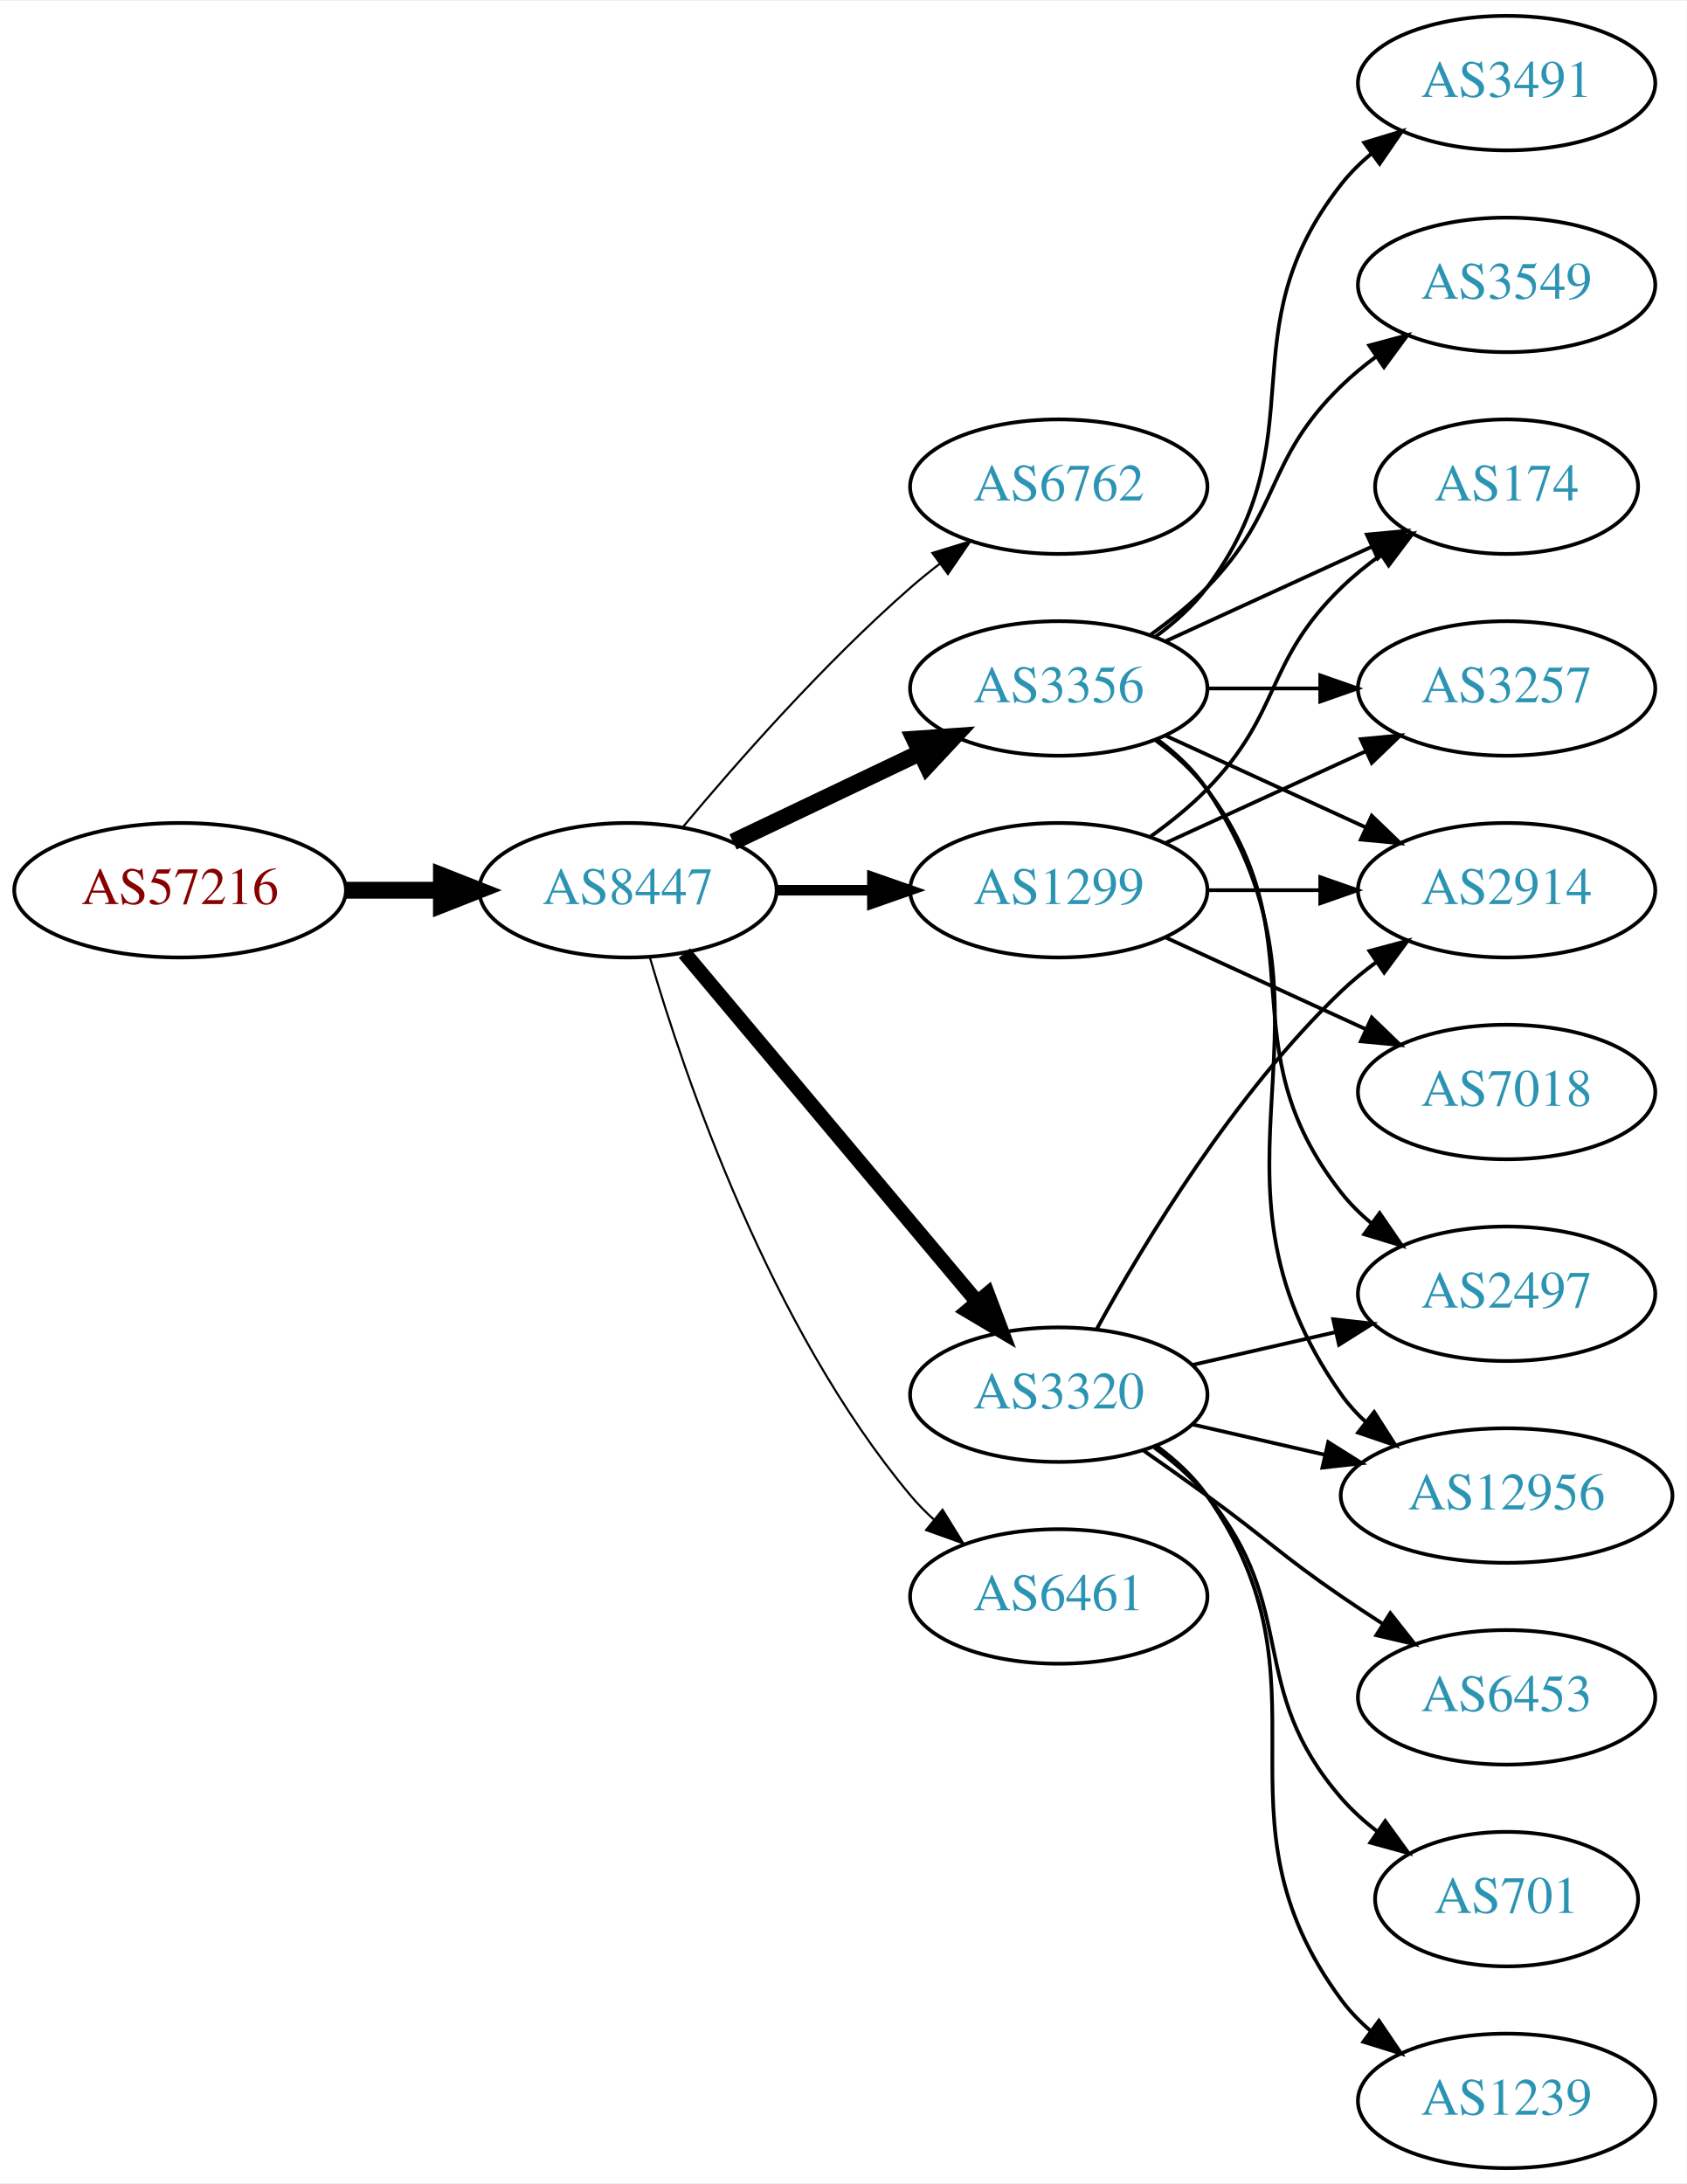
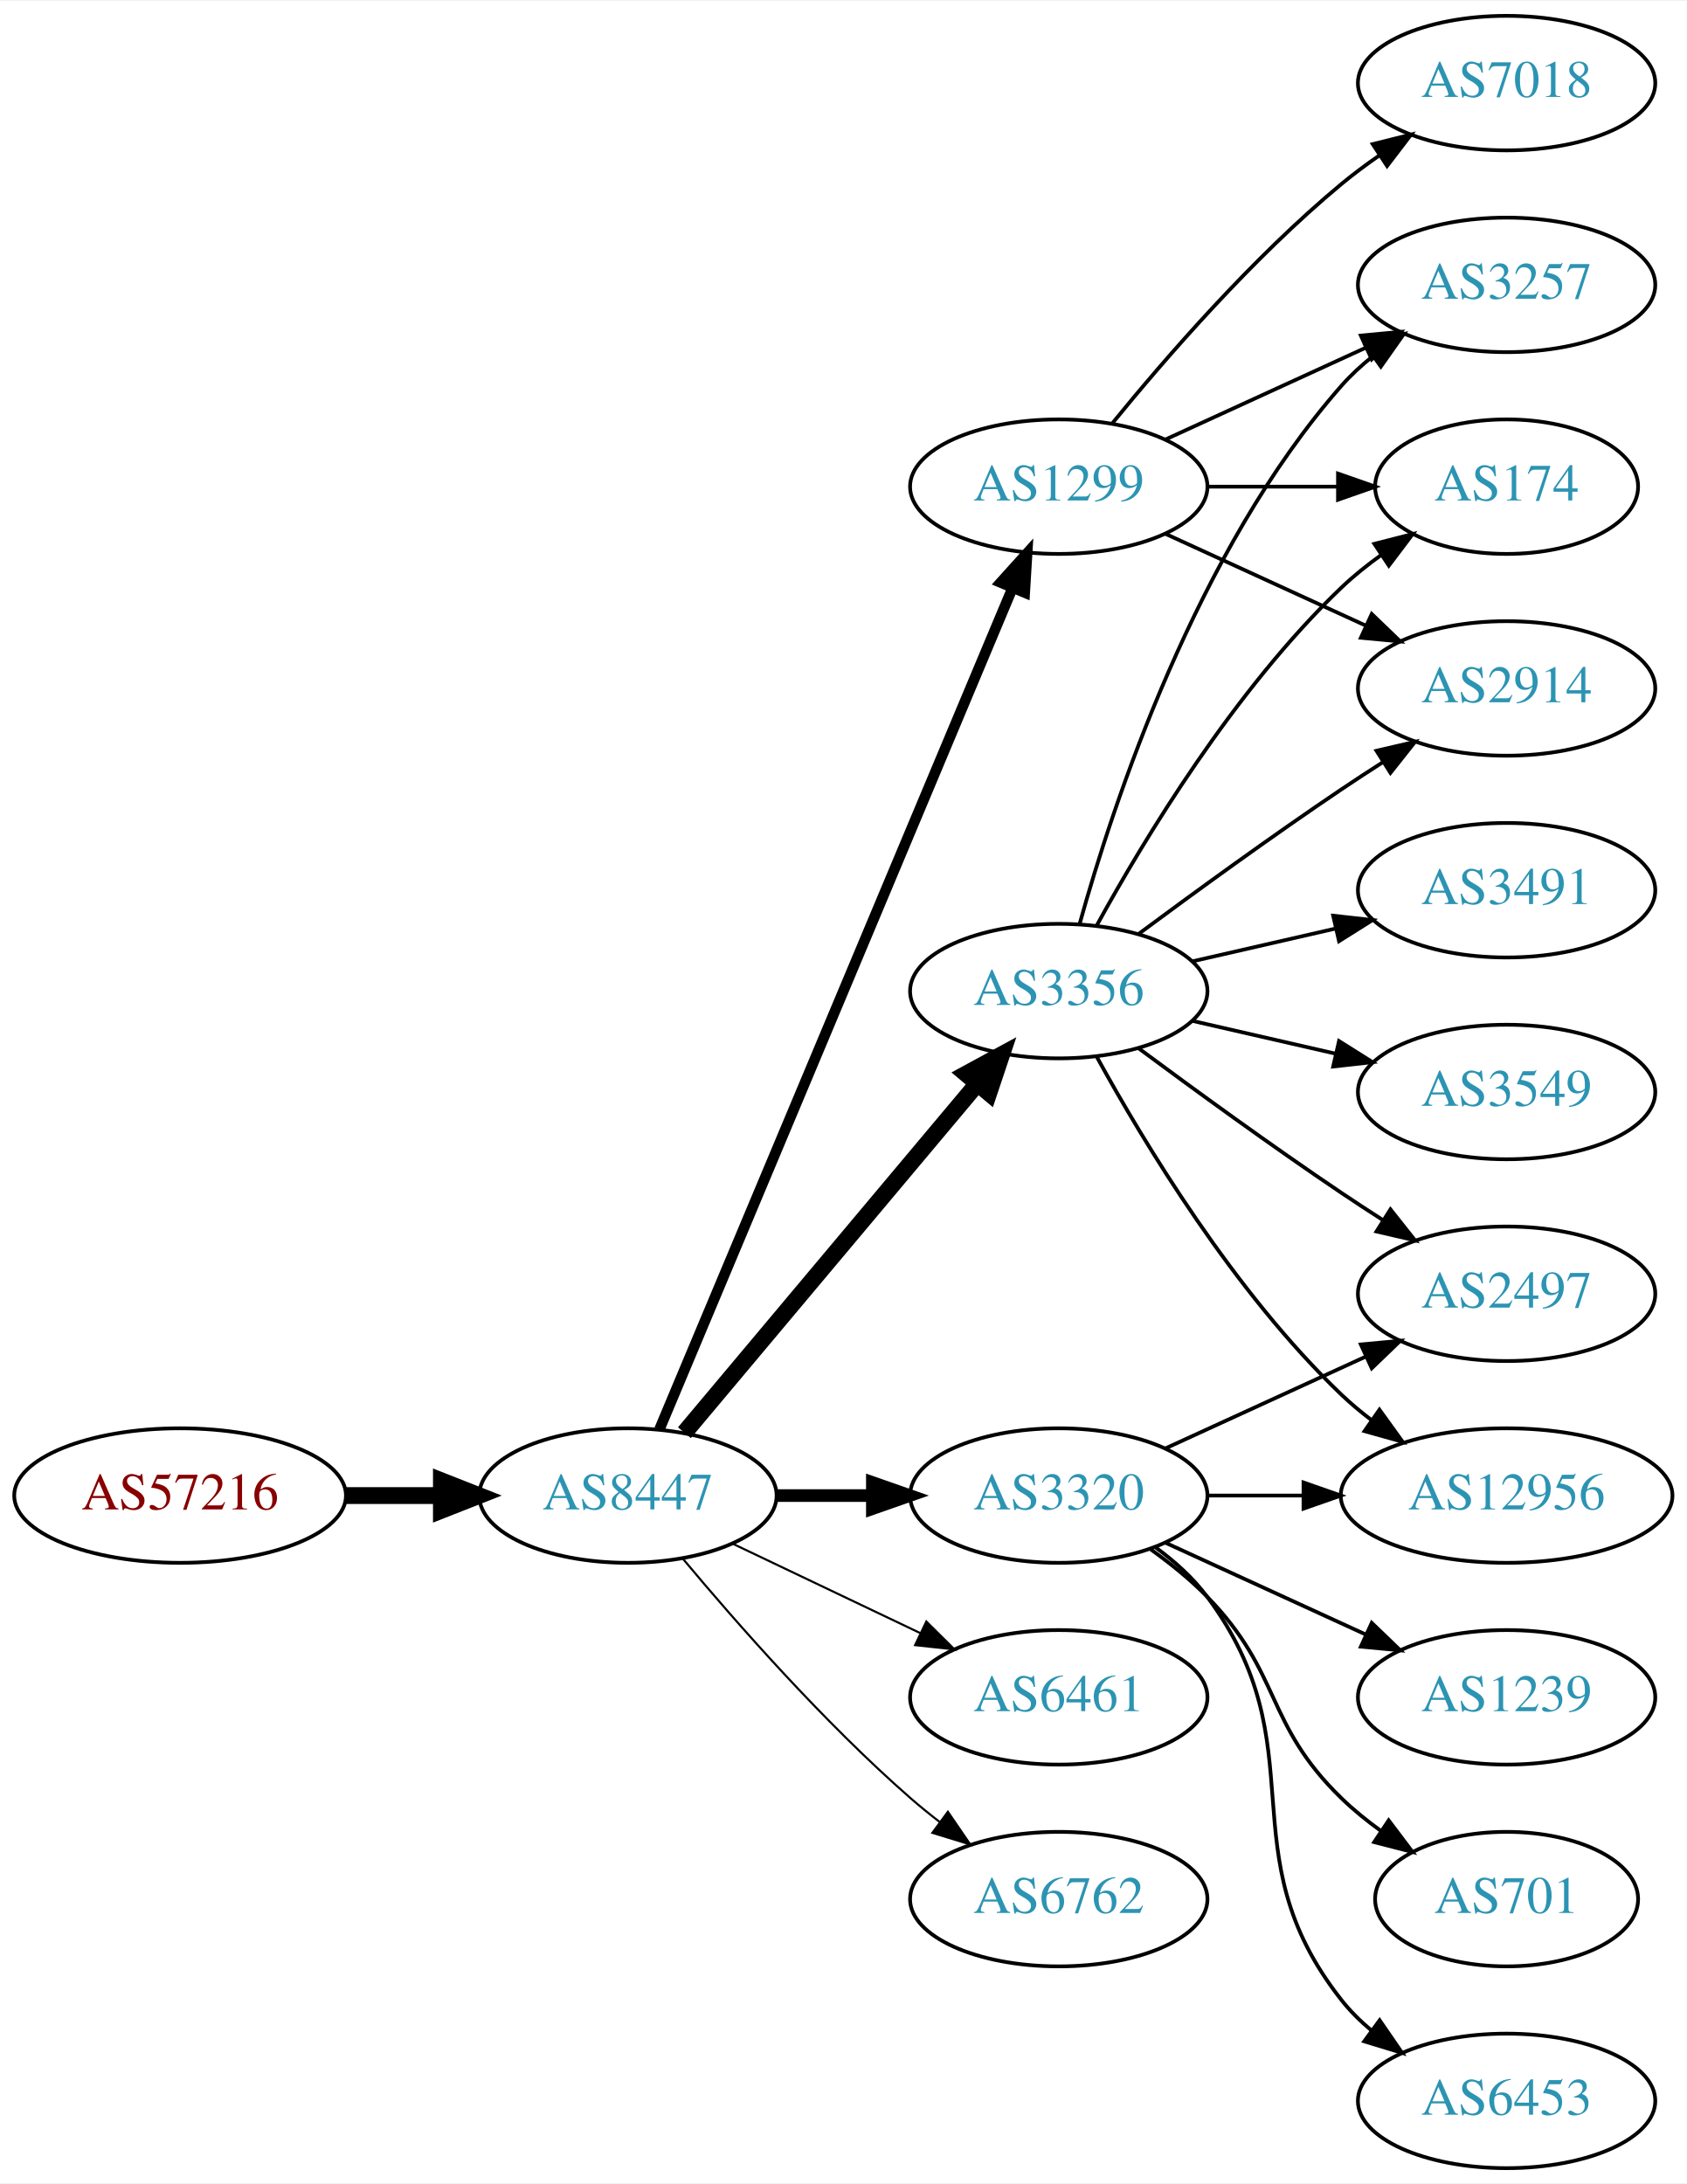
<svg xmlns="http://www.w3.org/2000/svg" xmlns:xlink="http://www.w3.org/1999/xlink" width="451pt" height="584pt" viewBox="0.00 0.00 451.37 584.00">
  <g id="graph0" class="graph" transform="scale(1 1) rotate(0) translate(4 580)">
    <polygon fill="white" stroke="none" points="-4,4 -4,-580 447.37,-580 447.37,4 -4,4" />
    <g id="node1" class="node">
      <g id="a_node1">
        <a xlink:href="/asn/57216" xlink:title="AS57216 ~ ARC-STYRIA-AS [AT]">
-           <ellipse fill="#ffffff" stroke="black" cx="44.196" cy="-342" rx="44.393" ry="18" />
-           <text text-anchor="middle" x="44.196" y="-338.3" font-family="Times,serif" font-size="14.00" fill="#880000">AS57216</text>
+           <ellipse fill="#ffffff" stroke="black" cx="44.196" cy="-180" rx="44.393" ry="18" />
+           <text text-anchor="middle" x="44.196" y="-176.3" font-family="Times,serif" font-size="14.00" fill="#880000">AS57216</text>
        </a>
      </g>
    </g>
    <g id="node2" class="node">
      <g id="a_node2">
        <a xlink:href="/asn/8447" xlink:title="AS8447 ~ A1 Telekom Austria AG [AT]">
-           <ellipse fill="#ffffff" stroke="black" cx="164.039" cy="-342" rx="39.794" ry="18" />
-           <text text-anchor="middle" x="164.039" y="-338.3" font-family="Times,serif" font-size="14.00" fill="#2c94b3">AS8447</text>
+           <ellipse fill="#ffffff" stroke="black" cx="164.039" cy="-180" rx="39.794" ry="18" />
+           <text text-anchor="middle" x="164.039" y="-176.3" font-family="Times,serif" font-size="14.00" fill="#2c94b3">AS8447</text>
        </a>
      </g>
    </g>
    <g id="edge1" class="edge">
-       <path fill="none" stroke="black" stroke-width="4.5" d="M88.407,-342C96.72,-342 105.482,-342 113.965,-342" />
-       <polygon fill="black" stroke="black" stroke-width="4.5" points="114.123,-345.938 124.123,-342 114.123,-338.063 114.123,-345.938" />
+       <path fill="none" stroke="black" stroke-width="4.5" d="M88.407,-180C96.72,-180 105.482,-180 113.965,-180" />
+       <polygon fill="black" stroke="black" stroke-width="4.5" points="114.123,-183.938 124.123,-180 114.123,-176.063 114.123,-183.938" />
    </g>
    <g id="node3" class="node">
      <g id="a_node3">
-         <a xlink:href="/asn/6762" xlink:title="AS6762 ~ TELECOM ITALIA SPARKLE S.p.A. [IT]">
-           <ellipse fill="#ffffff" stroke="black" cx="279.332" cy="-450" rx="39.794" ry="18" />
-           <text text-anchor="middle" x="279.332" y="-446.3" font-family="Times,serif" font-size="14.00" fill="#2c94b3">AS6762</text>
+         <a xlink:href="/asn/3356" xlink:title="AS3356 ~ Level 3 Parent, LLC [US]">
+           <ellipse fill="#ffffff" stroke="black" cx="279.332" cy="-315" rx="39.794" ry="18" />
+           <text text-anchor="middle" x="279.332" y="-311.3" font-family="Times,serif" font-size="14.00" fill="#2c94b3">AS3356</text>
        </a>
      </g>
    </g>
    <g id="edge2" class="edge">
-       <path fill="none" stroke="black" stroke-width="0.562" d="M178.669,-358.817C192.951,-375.929 216.498,-402.745 239.685,-423 242.151,-425.154 244.789,-427.294 247.487,-429.372" />
-       <polygon fill="black" stroke="black" stroke-width="0.562" points="245.512,-432.264 255.641,-435.37 249.66,-426.625 245.512,-432.264" />
+       <path fill="none" stroke="black" stroke-width="4.5" d="M179.158,-196.825C198.833,-220.269 234.637,-262.934 257.415,-290.076" />
+       <polygon fill="black" stroke="black" stroke-width="4.5" points="254.59,-292.834 264.034,-297.963 260.622,-287.772 254.59,-292.834" />
    </g>
    <g id="node4" class="node">
      <g id="a_node4">
-         <a xlink:href="/asn/3356" xlink:title="AS3356 ~ Level 3 Parent, LLC [US]">
-           <ellipse fill="#ffffff" stroke="black" cx="279.332" cy="-396" rx="39.794" ry="18" />
-           <text text-anchor="middle" x="279.332" y="-392.3" font-family="Times,serif" font-size="14.00" fill="#2c94b3">AS3356</text>
+         <a xlink:href="/asn/3320" xlink:title="AS3320 ~ DTAG [DE]">
+           <ellipse fill="#ffffff" stroke="black" cx="279.332" cy="-180" rx="39.794" ry="18" />
+           <text text-anchor="middle" x="279.332" y="-176.3" font-family="Times,serif" font-size="14.00" fill="#2c94b3">AS3320</text>
        </a>
      </g>
    </g>
    <g id="edge3" class="edge">
-       <path fill="none" stroke="black" stroke-width="4.5" d="M192.175,-354.934C207.169,-362.081 225.99,-371.052 242.213,-378.785" />
-       <polygon fill="black" stroke="black" stroke-width="4.5" points="240.695,-382.423 251.417,-383.171 244.084,-375.314 240.695,-382.423" />
+       <path fill="none" stroke="black" stroke-width="3.375" d="M203.711,-180C211.914,-180 220.678,-180 229.21,-180" />
+       <polygon fill="black" stroke="black" stroke-width="3.375" points="229.449,-183.5 239.449,-180 229.449,-176.5 229.449,-183.5" />
    </g>
    <g id="node5" class="node">
      <g id="a_node5">
-         <a xlink:href="/asn/3320" xlink:title="AS3320 ~ DTAG [DE]">
-           <ellipse fill="#ffffff" stroke="black" cx="279.332" cy="-207" rx="39.794" ry="18" />
-           <text text-anchor="middle" x="279.332" y="-203.3" font-family="Times,serif" font-size="14.00" fill="#2c94b3">AS3320</text>
+         <a xlink:href="/asn/6461" xlink:title="AS6461 ~ Zayo Bandwidth [US]">
+           <ellipse fill="#ffffff" stroke="black" cx="279.332" cy="-126" rx="39.794" ry="18" />
+           <text text-anchor="middle" x="279.332" y="-122.3" font-family="Times,serif" font-size="14.00" fill="#2c94b3">AS6461</text>
        </a>
      </g>
    </g>
    <g id="edge4" class="edge">
-       <path fill="none" stroke="black" stroke-width="3.938" d="M179.158,-325.175C198.833,-301.731 234.637,-259.066 257.415,-231.924" />
-       <polygon fill="black" stroke="black" stroke-width="3.938" points="260.287,-233.947 264.034,-224.037 254.925,-229.447 260.287,-233.947" />
+       <path fill="none" stroke="black" stroke-width="0.562" d="M192.175,-167.066C207.169,-159.919 225.99,-150.948 242.213,-143.215" />
+       <polygon fill="black" stroke="black" stroke-width="0.562" points="243.895,-146.291 251.417,-138.829 240.884,-139.972 243.895,-146.291" />
    </g>
    <g id="node6" class="node">
      <g id="a_node6">
        <a xlink:href="/asn/1299" xlink:title="AS1299 ~ Telia Carrier [EU]">
-           <ellipse fill="#ffffff" stroke="black" cx="279.332" cy="-342" rx="39.794" ry="18" />
-           <text text-anchor="middle" x="279.332" y="-338.3" font-family="Times,serif" font-size="14.00" fill="#2c94b3">AS1299</text>
+           <ellipse fill="#ffffff" stroke="black" cx="279.332" cy="-450" rx="39.794" ry="18" />
+           <text text-anchor="middle" x="279.332" y="-446.3" font-family="Times,serif" font-size="14.00" fill="#2c94b3">AS1299</text>
        </a>
      </g>
    </g>
    <g id="edge5" class="edge">
-       <path fill="none" stroke="black" stroke-width="2.812" d="M203.711,-342C211.914,-342 220.678,-342 229.21,-342" />
-       <polygon fill="black" stroke="black" stroke-width="2.812" points="229.449,-345.5 239.449,-342 229.449,-338.5 229.449,-345.5" />
+       <path fill="none" stroke="black" stroke-width="2.812" d="M172.472,-197.715C191.797,-243.771 243.72,-367.514 266.893,-422.739" />
+       <polygon fill="black" stroke="black" stroke-width="2.812" points="263.774,-424.352 270.871,-432.219 270.229,-421.644 263.774,-424.352" />
    </g>
    <g id="node7" class="node">
      <g id="a_node7">
-         <a xlink:href="/asn/6461" xlink:title="AS6461 ~ Zayo Bandwidth [US]">
-           <ellipse fill="#ffffff" stroke="black" cx="279.332" cy="-153" rx="39.794" ry="18" />
-           <text text-anchor="middle" x="279.332" y="-149.3" font-family="Times,serif" font-size="14.00" fill="#2c94b3">AS6461</text>
+         <a xlink:href="/asn/6762" xlink:title="AS6762 ~ TELECOM ITALIA SPARKLE S.p.A. [IT]">
+           <ellipse fill="#ffffff" stroke="black" cx="279.332" cy="-72" rx="39.794" ry="18" />
+           <text text-anchor="middle" x="279.332" y="-68.3" font-family="Times,serif" font-size="14.00" fill="#2c94b3">AS6762</text>
        </a>
      </g>
    </g>
    <g id="edge6" class="edge">
-       <path fill="none" stroke="black" stroke-width="0.562" d="M169.913,-323.998C179.227,-292.156 202.043,-225.019 239.685,-180 241.555,-177.763 243.654,-175.626 245.88,-173.604" />
-       <polygon fill="black" stroke="black" stroke-width="0.562" points="248.227,-176.207 253.799,-167.196 243.823,-170.766 248.227,-176.207" />
+       <path fill="none" stroke="black" stroke-width="0.562" d="M178.669,-163.183C192.951,-146.071 216.498,-119.255 239.685,-99 242.151,-96.846 244.789,-94.706 247.487,-92.628" />
+       <polygon fill="black" stroke="black" stroke-width="0.562" points="249.66,-95.375 255.641,-86.63 245.512,-89.736 249.66,-95.375" />
    </g>
    <g id="node8" class="node">
      <g id="a_node8">
-         <a xlink:href="/asn/3549" xlink:title="AS3549 ~ Level 3 Parent, LLC [US]">
+         <a xlink:href="/asn/3257" xlink:title="AS3257 ~ GTT [DE]">
          <ellipse fill="#ffffff" stroke="black" cx="399.174" cy="-504" rx="39.794" ry="18" />
-           <text text-anchor="middle" x="399.174" y="-500.3" font-family="Times,serif" font-size="14.00" fill="#2c94b3">AS3549</text>
+           <text text-anchor="middle" x="399.174" y="-500.3" font-family="Times,serif" font-size="14.00" fill="#2c94b3">AS3257</text>
        </a>
      </g>
    </g>
    <g id="edge7" class="edge">
-       <path fill="none" stroke="black" d="M303.926,-410.389C309.182,-414.148 314.513,-418.437 318.978,-423 339.151,-443.617 334.285,-456.906 354.978,-477 357.823,-479.763 360.997,-482.386 364.297,-484.834" />
-       <polygon fill="black" stroke="black" points="362.414,-487.786 372.645,-490.538 366.363,-482.006 362.414,-487.786" />
+       <path fill="none" stroke="black" d="M284.904,-332.946C293.81,-364.995 316.094,-432.842 354.978,-477 357.462,-479.821 360.312,-482.449 363.337,-484.871" />
+       <polygon fill="black" stroke="black" points="361.455,-487.828 371.627,-490.791 365.523,-482.131 361.455,-487.828" />
    </g>
    <g id="node9" class="node">
      <g id="a_node9">
-         <a xlink:href="/asn/3491" xlink:title="AS3491 ~ PCCW Global, Inc. [US]">
-           <ellipse fill="#ffffff" stroke="black" cx="399.174" cy="-558" rx="39.794" ry="18" />
-           <text text-anchor="middle" x="399.174" y="-554.3" font-family="Times,serif" font-size="14.00" fill="#2c94b3">AS3491</text>
+         <a xlink:href="/asn/3549" xlink:title="AS3549 ~ Level 3 Parent, LLC [US]">
+           <ellipse fill="#ffffff" stroke="black" cx="399.174" cy="-288" rx="39.794" ry="18" />
+           <text text-anchor="middle" x="399.174" y="-284.3" font-family="Times,serif" font-size="14.00" fill="#2c94b3">AS3549</text>
        </a>
      </g>
    </g>
    <g id="edge8" class="edge">
-       <path fill="none" stroke="black" d="M305.262,-409.882C310.338,-413.611 315.256,-418.016 318.978,-423 349.249,-463.542 323.679,-491.246 354.978,-531 357.303,-533.953 360.047,-536.67 363.006,-539.147" />
-       <polygon fill="black" stroke="black" points="361.065,-542.064 371.203,-545.145 365.199,-536.415 361.065,-542.064" />
+       <path fill="none" stroke="black" d="M315.051,-307.045C327.051,-304.296 340.672,-301.175 353.364,-298.267" />
+       <polygon fill="black" stroke="black" points="354.33,-301.636 363.296,-295.991 352.767,-294.813 354.33,-301.636" />
    </g>
    <g id="node10" class="node">
      <g id="a_node10">
+         <a xlink:href="/asn/174" xlink:title="AS174 ~ Cogent Communications [US]">
+           <ellipse fill="#ffffff" stroke="black" cx="399.174" cy="-450" rx="35.194" ry="18" />
+           <text text-anchor="middle" x="399.174" y="-446.3" font-family="Times,serif" font-size="14.00" fill="#2c94b3">AS174</text>
+         </a>
+       </g>
+     </g>
+     <g id="edge9" class="edge">
+       <path fill="none" stroke="black" d="M289.573,-332.713C302.118,-355.561 326.295,-395.611 354.978,-423 358.232,-426.107 361.899,-429.046 365.685,-431.76" />
+       <polygon fill="black" stroke="black" points="363.788,-434.701 374.054,-437.322 367.663,-428.872 363.788,-434.701" />
+     </g>
+     <g id="node11" class="node">
+       <g id="a_node11">
        <a xlink:href="/asn/12956" xlink:title="AS12956 ~ TELXIUS [ES]">
          <ellipse fill="#ffffff" stroke="black" cx="399.174" cy="-180" rx="44.393" ry="18" />
          <text text-anchor="middle" x="399.174" y="-176.3" font-family="Times,serif" font-size="14.00" fill="#2c94b3">AS12956</text>
        </a>
      </g>
    </g>
-     <g id="edge9" class="edge">
-       <path fill="none" stroke="black" d="M305.651,-382.393C310.707,-378.649 315.518,-374.169 318.978,-369 360.003,-307.706 312.399,-267.225 354.978,-207 356.867,-204.328 359.112,-201.865 361.572,-199.605" />
-       <polygon fill="black" stroke="black" points="363.735,-202.356 369.448,-193.433 359.418,-196.846 363.735,-202.356" />
-     </g>
-     <g id="node11" class="node">
-       <g id="a_node11">
-         <a xlink:href="/asn/2914" xlink:title="AS2914 ~ NTT America, Inc. [US]">
-           <ellipse fill="#ffffff" stroke="black" cx="399.174" cy="-342" rx="39.794" ry="18" />
-           <text text-anchor="middle" x="399.174" y="-338.3" font-family="Times,serif" font-size="14.00" fill="#2c94b3">AS2914</text>
-         </a>
-       </g>
-     </g>
    <g id="edge10" class="edge">
-       <path fill="none" stroke="black" d="M307.96,-383.339C323.917,-376.027 344.188,-366.739 361.471,-358.819" />
-       <polygon fill="black" stroke="black" points="363.085,-361.929 370.718,-354.581 360.169,-355.565 363.085,-361.929" />
+       <path fill="none" stroke="black" d="M289.573,-297.287C302.118,-274.439 326.295,-234.389 354.978,-207 357.485,-204.607 360.236,-202.313 363.098,-200.145" />
+       <polygon fill="black" stroke="black" points="365.15,-202.982 371.349,-194.39 361.145,-197.241 365.15,-202.982" />
    </g>
    <g id="node12" class="node">
      <g id="a_node12">
        <a xlink:href="/asn/2497" xlink:title="AS2497 ~ Internet Initiative Japan Inc. [JP]">
          <ellipse fill="#ffffff" stroke="black" cx="399.174" cy="-234" rx="39.794" ry="18" />
          <text text-anchor="middle" x="399.174" y="-230.3" font-family="Times,serif" font-size="14.00" fill="#2c94b3">AS2497</text>
        </a>
      </g>
    </g>
    <g id="edge11" class="edge">
-       <path fill="none" stroke="black" d="M305.262,-382.118C310.338,-378.389 315.256,-373.984 318.978,-369 349.249,-328.458 323.679,-300.754 354.978,-261 357.303,-258.047 360.047,-255.33 363.006,-252.853" />
-       <polygon fill="black" stroke="black" points="365.199,-255.585 371.203,-246.855 361.065,-249.936 365.199,-255.585" />
+       <path fill="none" stroke="black" d="M300.662,-299.723C315.524,-288.696 336.269,-273.593 354.978,-261 358.527,-258.611 362.277,-256.161 366.026,-253.758" />
+       <polygon fill="black" stroke="black" points="368.094,-256.591 374.674,-248.288 364.352,-250.675 368.094,-256.591" />
    </g>
    <g id="node13" class="node">
      <g id="a_node13">
-         <a xlink:href="/asn/3257" xlink:title="AS3257 ~ GTT [DE]">
+         <a xlink:href="/asn/2914" xlink:title="AS2914 ~ NTT America, Inc. [US]">
          <ellipse fill="#ffffff" stroke="black" cx="399.174" cy="-396" rx="39.794" ry="18" />
-           <text text-anchor="middle" x="399.174" y="-392.3" font-family="Times,serif" font-size="14.00" fill="#2c94b3">AS3257</text>
+           <text text-anchor="middle" x="399.174" y="-392.3" font-family="Times,serif" font-size="14.00" fill="#2c94b3">AS2914</text>
        </a>
      </g>
    </g>
    <g id="edge12" class="edge">
-       <path fill="none" stroke="black" d="M319.244,-396C328.798,-396 339.147,-396 349.11,-396" />
-       <polygon fill="black" stroke="black" points="349.302,-399.5 359.302,-396 349.302,-392.5 349.302,-399.5" />
+       <path fill="none" stroke="black" d="M300.662,-330.277C315.524,-341.304 336.269,-356.407 354.978,-369 358.527,-371.389 362.277,-373.839 366.026,-376.242" />
+       <polygon fill="black" stroke="black" points="364.352,-379.325 374.674,-381.712 368.094,-373.409 364.352,-379.325" />
    </g>
    <g id="node14" class="node">
      <g id="a_node14">
-         <a xlink:href="/asn/174" xlink:title="AS174 ~ Cogent Communications [US]">
-           <ellipse fill="#ffffff" stroke="black" cx="399.174" cy="-450" rx="35.194" ry="18" />
-           <text text-anchor="middle" x="399.174" y="-446.3" font-family="Times,serif" font-size="14.00" fill="#2c94b3">AS174</text>
+         <a xlink:href="/asn/3491" xlink:title="AS3491 ~ PCCW Global, Inc. [US]">
+           <ellipse fill="#ffffff" stroke="black" cx="399.174" cy="-342" rx="39.794" ry="18" />
+           <text text-anchor="middle" x="399.174" y="-338.3" font-family="Times,serif" font-size="14.00" fill="#2c94b3">AS3491</text>
        </a>
      </g>
    </g>
    <g id="edge13" class="edge">
-       <path fill="none" stroke="black" d="M307.96,-408.661C324.377,-416.183 345.358,-425.798 362.955,-433.861" />
-       <polygon fill="black" stroke="black" points="361.783,-437.174 372.332,-438.158 364.7,-430.811 361.783,-437.174" />
-     </g>
-     <g id="edge19" class="edge">
-       <path fill="none" stroke="black" d="M315.051,-199.045C326.189,-196.493 338.725,-193.621 350.618,-190.896" />
-       <polygon fill="black" stroke="black" points="351.446,-194.297 360.412,-188.652 349.883,-187.474 351.446,-194.297" />
-     </g>
-     <g id="edge14" class="edge">
-       <path fill="none" stroke="black" d="M289.573,-224.713C302.118,-247.561 326.295,-287.611 354.978,-315 357.846,-317.739 361.035,-320.347 364.344,-322.785" />
-       <polygon fill="black" stroke="black" points="362.468,-325.742 372.704,-328.477 366.407,-319.956 362.468,-325.742" />
-     </g>
-     <g id="edge15" class="edge">
-       <path fill="none" stroke="black" d="M315.051,-214.955C327.051,-217.704 340.672,-220.825 353.364,-223.733" />
-       <polygon fill="black" stroke="black" points="352.767,-227.187 363.296,-226.009 354.33,-220.364 352.767,-227.187" />
+       <path fill="none" stroke="black" d="M315.051,-322.955C327.051,-325.704 340.672,-328.825 353.364,-331.733" />
+       <polygon fill="black" stroke="black" points="352.767,-335.187 363.296,-334.009 354.33,-328.364 352.767,-335.187" />
+     </g>
+     <g id="edge18" class="edge">
+       <path fill="none" stroke="black" d="M319.244,-180C327.347,-180 336.022,-180 344.548,-180" />
+       <polygon fill="black" stroke="black" points="344.826,-183.5 354.826,-180 344.826,-176.5 344.826,-183.5" />
+     </g>
+     <g id="edge16" class="edge">
+       <path fill="none" stroke="black" d="M307.96,-192.661C323.917,-199.973 344.188,-209.261 361.471,-217.181" />
+       <polygon fill="black" stroke="black" points="360.169,-220.435 370.718,-221.419 363.085,-214.071 360.169,-220.435" />
    </g>
    <g id="node15" class="node">
      <g id="a_node15">
-         <a xlink:href="/asn/6453" xlink:title="AS6453 ~ TATA COMMUNICATIONS (AMERICA) INC [US]">
+         <a xlink:href="/asn/1239" xlink:title="AS1239 ~ Sprint [US]">
          <ellipse fill="#ffffff" stroke="black" cx="399.174" cy="-126" rx="39.794" ry="18" />
-           <text text-anchor="middle" x="399.174" y="-122.3" font-family="Times,serif" font-size="14.00" fill="#2c94b3">AS6453</text>
-         </a>
-       </g>
-     </g>
-     <g id="edge16" class="edge">
-       <path fill="none" stroke="black" d="M302.089,-191.991C307.623,-188.121 313.542,-183.936 318.978,-180 335.178,-168.271 338.483,-164.311 354.978,-153 358.506,-150.581 362.244,-148.111 365.985,-145.698" />
-       <polygon fill="black" stroke="black" points="368.057,-148.528 374.626,-140.216 364.307,-142.618 368.057,-148.528" />
+           <text text-anchor="middle" x="399.174" y="-122.3" font-family="Times,serif" font-size="14.00" fill="#2c94b3">AS1239</text>
+         </a>
+       </g>
+     </g>
+     <g id="edge14" class="edge">
+       <path fill="none" stroke="black" d="M307.96,-167.339C323.917,-160.027 344.188,-150.739 361.471,-142.819" />
+       <polygon fill="black" stroke="black" points="363.085,-145.929 370.718,-138.581 360.169,-139.565 363.085,-145.929" />
    </g>
    <g id="node16" class="node">
      <g id="a_node16">
        <a xlink:href="/asn/701" xlink:title="AS701 ~ UUNET [US]">
          <ellipse fill="#ffffff" stroke="black" cx="399.174" cy="-72" rx="35.194" ry="18" />
          <text text-anchor="middle" x="399.174" y="-68.3" font-family="Times,serif" font-size="14.00" fill="#2c94b3">AS701</text>
        </a>
      </g>
    </g>
-     <g id="edge17" class="edge">
-       <path fill="none" stroke="black" d="M304.912,-192.844C310.007,-189.128 315.02,-184.799 318.978,-180 344.043,-149.606 329.144,-128.742 354.978,-99 357.784,-95.77 361.071,-92.797 364.559,-90.098" />
-       <polygon fill="black" stroke="black" points="366.693,-92.878 372.925,-84.31 362.71,-87.121 366.693,-92.878" />
+     <g id="edge15" class="edge">
+       <path fill="none" stroke="black" d="M303.926,-165.611C309.182,-161.852 314.513,-157.563 318.978,-153 339.151,-132.383 334.285,-119.094 354.978,-99 358.206,-95.866 361.857,-92.911 365.635,-90.188" />
+       <polygon fill="black" stroke="black" points="367.614,-93.075 373.995,-84.617 363.732,-87.25 367.614,-93.075" />
    </g>
    <g id="node17" class="node">
      <g id="a_node17">
-         <a xlink:href="/asn/1239" xlink:title="AS1239 ~ Sprint [US]">
+         <a xlink:href="/asn/6453" xlink:title="AS6453 ~ TATA COMMUNICATIONS (AMERICA) INC [US]">
          <ellipse fill="#ffffff" stroke="black" cx="399.174" cy="-18" rx="39.794" ry="18" />
-           <text text-anchor="middle" x="399.174" y="-14.3" font-family="Times,serif" font-size="14.00" fill="#2c94b3">AS1239</text>
-         </a>
-       </g>
-     </g>
-     <g id="edge18" class="edge">
-       <path fill="none" stroke="black" d="M305.491,-193.284C310.555,-189.545 315.411,-185.096 318.978,-180 354.592,-129.131 318.075,-94.941 354.978,-45 357.212,-41.977 359.894,-39.214 362.815,-36.707" />
-       <polygon fill="black" stroke="black" points="365.01,-39.437 370.959,-30.669 360.841,-33.814 365.01,-39.437" />
-     </g>
-     <g id="edge23" class="edge">
-       <path fill="none" stroke="black" d="M319.244,-342C328.798,-342 339.147,-342 349.11,-342" />
-       <polygon fill="black" stroke="black" points="349.302,-345.5 359.302,-342 349.302,-338.5 349.302,-345.5" />
+           <text text-anchor="middle" x="399.174" y="-14.3" font-family="Times,serif" font-size="14.00" fill="#2c94b3">AS6453</text>
+         </a>
+       </g>
+     </g>
+     <g id="edge17" class="edge">
+       <path fill="none" stroke="black" d="M305.262,-166.118C310.338,-162.389 315.256,-157.984 318.978,-153 349.249,-112.458 323.679,-84.754 354.978,-45 357.303,-42.047 360.047,-39.33 363.006,-36.853" />
+       <polygon fill="black" stroke="black" points="365.199,-39.585 371.203,-30.855 361.065,-33.936 365.199,-39.585" />
    </g>
    <g id="edge20" class="edge">
-       <path fill="none" stroke="black" d="M307.96,-354.661C323.917,-361.973 344.188,-371.261 361.471,-379.181" />
-       <polygon fill="black" stroke="black" points="360.169,-382.435 370.718,-383.419 363.085,-376.071 360.169,-382.435" />
+       <path fill="none" stroke="black" d="M307.96,-462.661C323.917,-469.973 344.188,-479.261 361.471,-487.181" />
+       <polygon fill="black" stroke="black" points="360.169,-490.435 370.718,-491.419 363.085,-484.071 360.169,-490.435" />
    </g>
    <g id="edge22" class="edge">
-       <path fill="none" stroke="black" d="M303.926,-356.389C309.182,-360.148 314.513,-364.437 318.978,-369 339.151,-389.617 334.285,-402.906 354.978,-423 358.206,-426.134 361.857,-429.089 365.635,-431.812" />
-       <polygon fill="black" stroke="black" points="363.732,-434.75 373.995,-437.383 367.614,-428.925 363.732,-434.75" />
+       <path fill="none" stroke="black" d="M319.244,-450C330.331,-450 342.491,-450 353.873,-450" />
+       <polygon fill="black" stroke="black" points="354.055,-453.5 364.055,-450 354.055,-446.5 354.055,-453.5" />
+     </g>
+     <g id="edge19" class="edge">
+       <path fill="none" stroke="black" d="M307.96,-437.339C323.917,-430.027 344.188,-420.739 361.471,-412.819" />
+       <polygon fill="black" stroke="black" points="363.085,-415.929 370.718,-408.581 360.169,-409.565 363.085,-415.929" />
    </g>
    <g id="node18" class="node">
      <g id="a_node18">
        <a xlink:href="/asn/7018" xlink:title="AS7018 ~ AT&amp;T Services, Inc. [US]">
-           <ellipse fill="#ffffff" stroke="black" cx="399.174" cy="-288" rx="39.794" ry="18" />
-           <text text-anchor="middle" x="399.174" y="-284.3" font-family="Times,serif" font-size="14.00" fill="#2c94b3">AS7018</text>
+           <ellipse fill="#ffffff" stroke="black" cx="399.174" cy="-558" rx="39.794" ry="18" />
+           <text text-anchor="middle" x="399.174" y="-554.3" font-family="Times,serif" font-size="14.00" fill="#2c94b3">AS7018</text>
        </a>
      </g>
    </g>
    <g id="edge21" class="edge">
-       <path fill="none" stroke="black" d="M307.96,-329.339C323.917,-322.027 344.188,-312.739 361.471,-304.819" />
-       <polygon fill="black" stroke="black" points="363.085,-307.929 370.718,-300.581 360.169,-301.565 363.085,-307.929" />
+       <path fill="none" stroke="black" d="M293.751,-467.065C307.865,-484.375 331.28,-511.345 354.978,-531 358.194,-533.668 361.695,-536.27 365.265,-538.741" />
+       <polygon fill="black" stroke="black" points="363.343,-541.666 373.622,-544.236 367.189,-535.817 363.343,-541.666" />
    </g>
  </g>
</svg>
